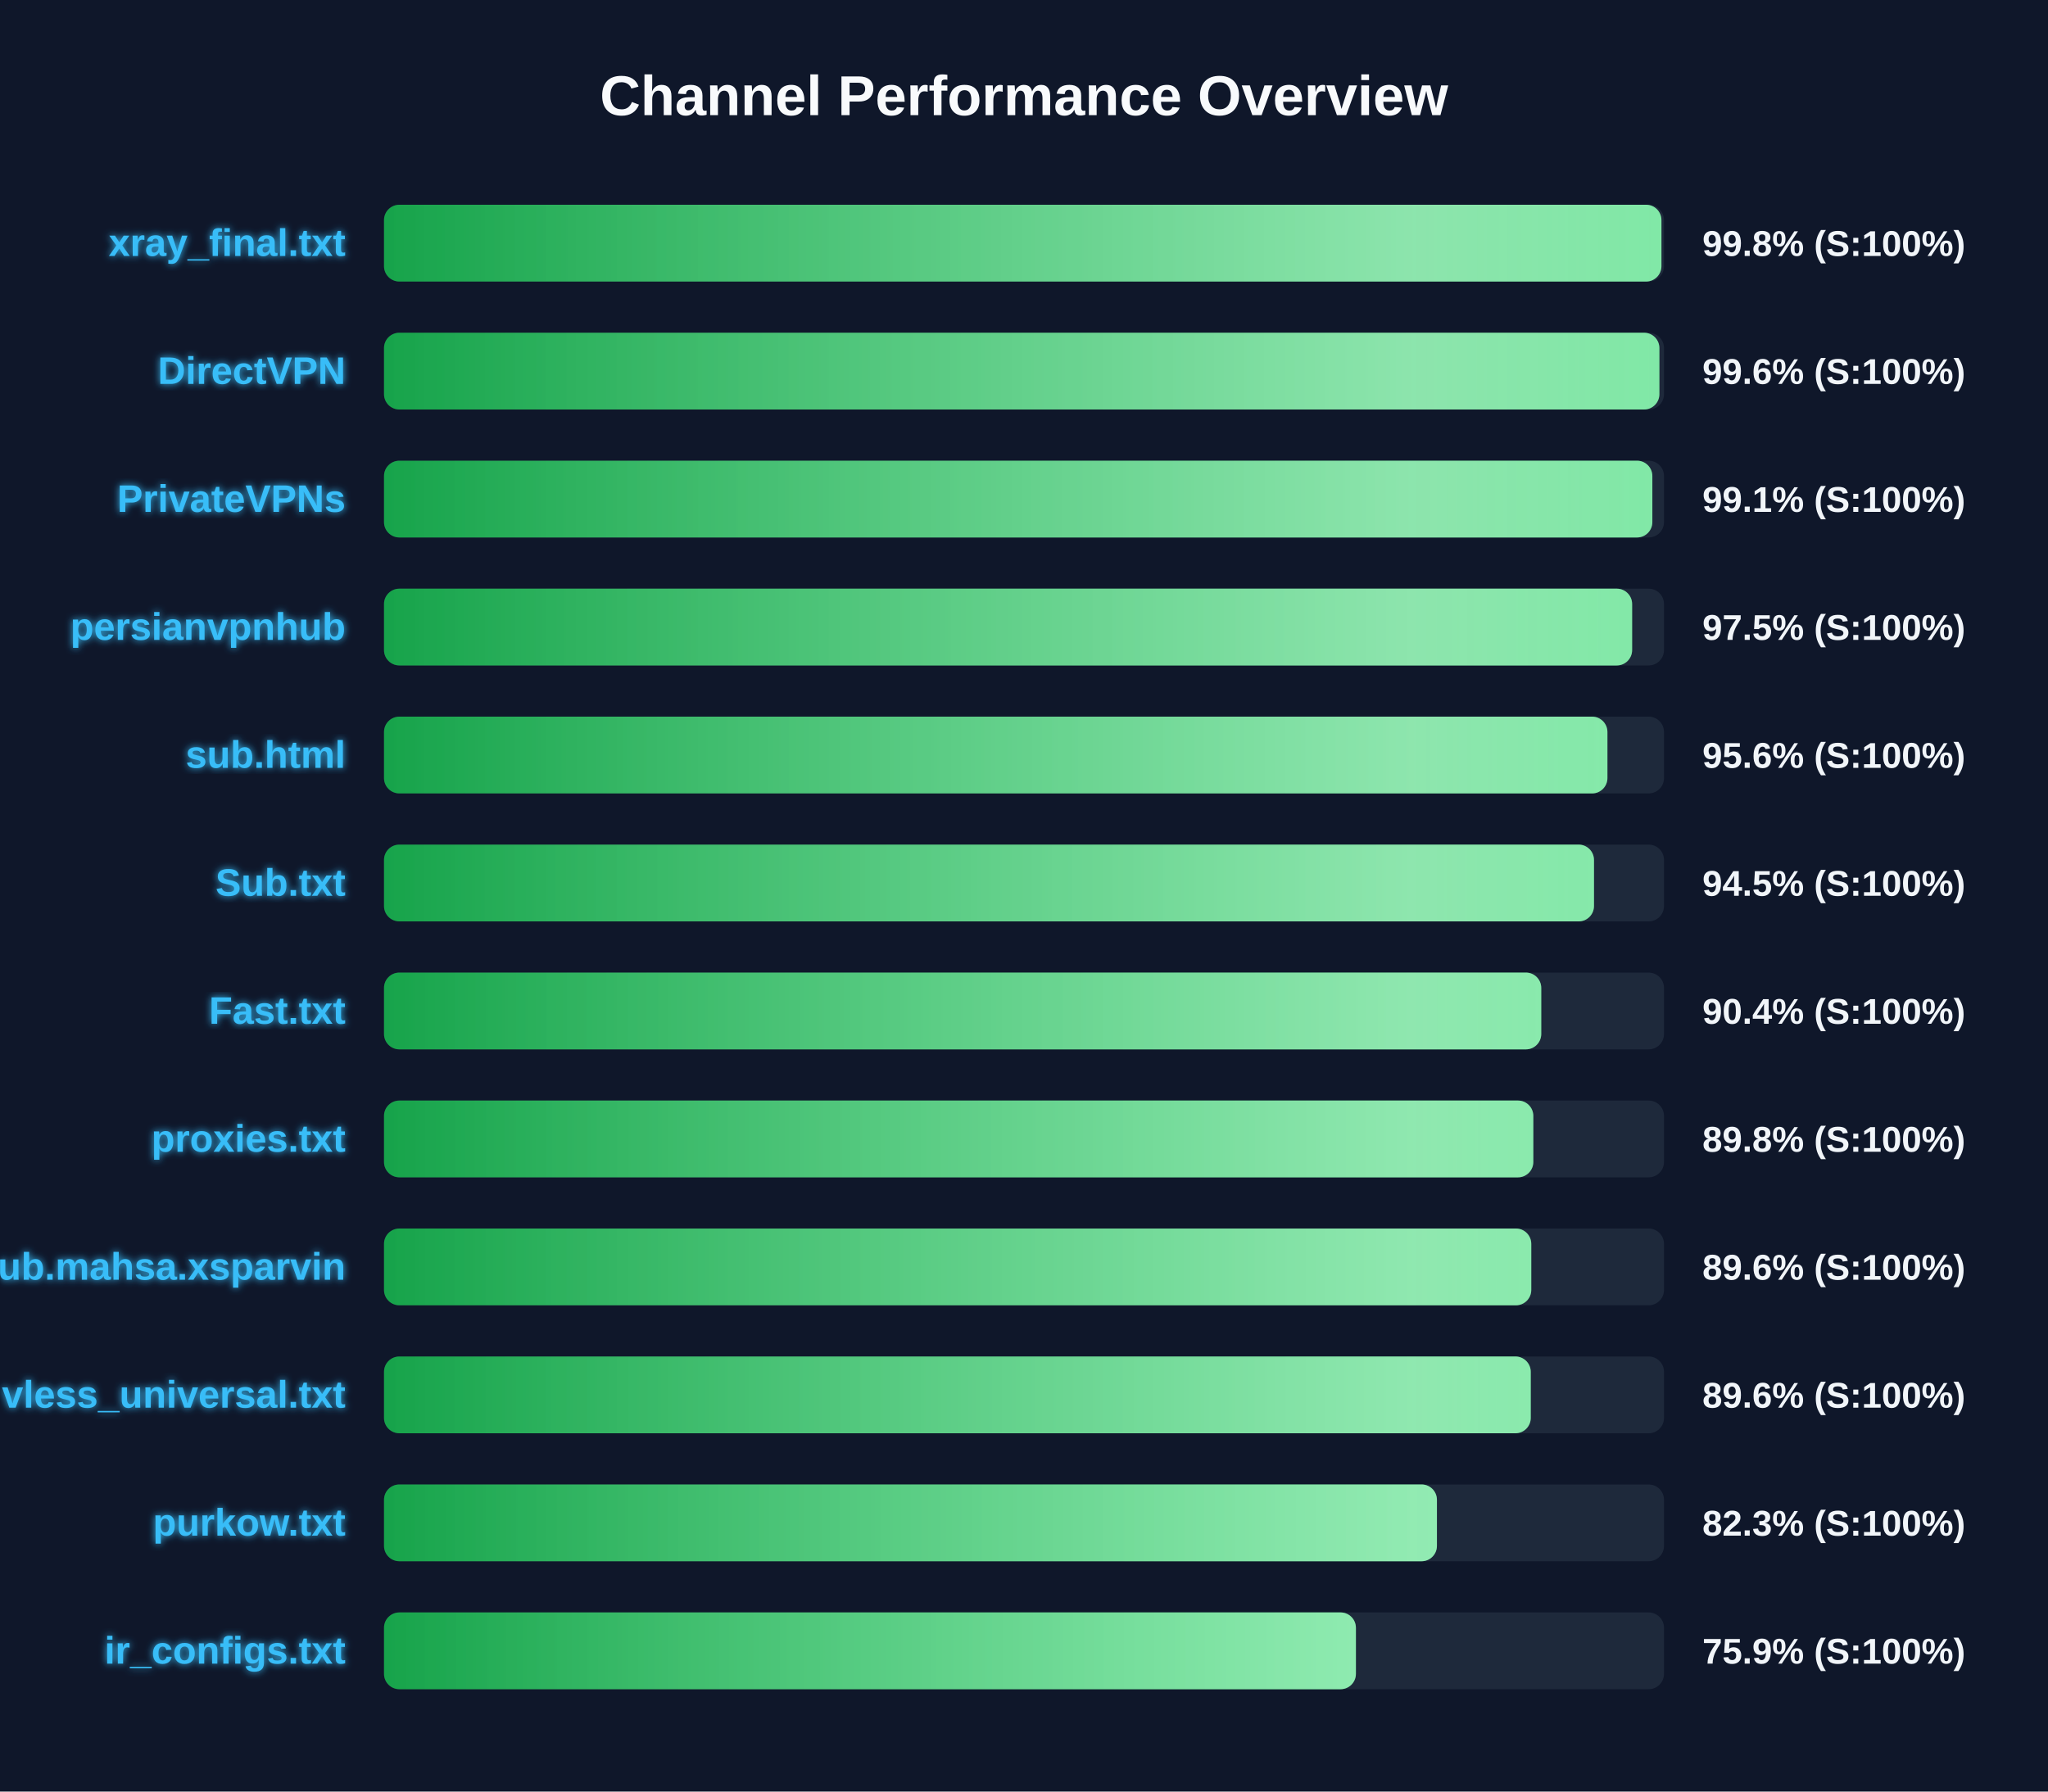
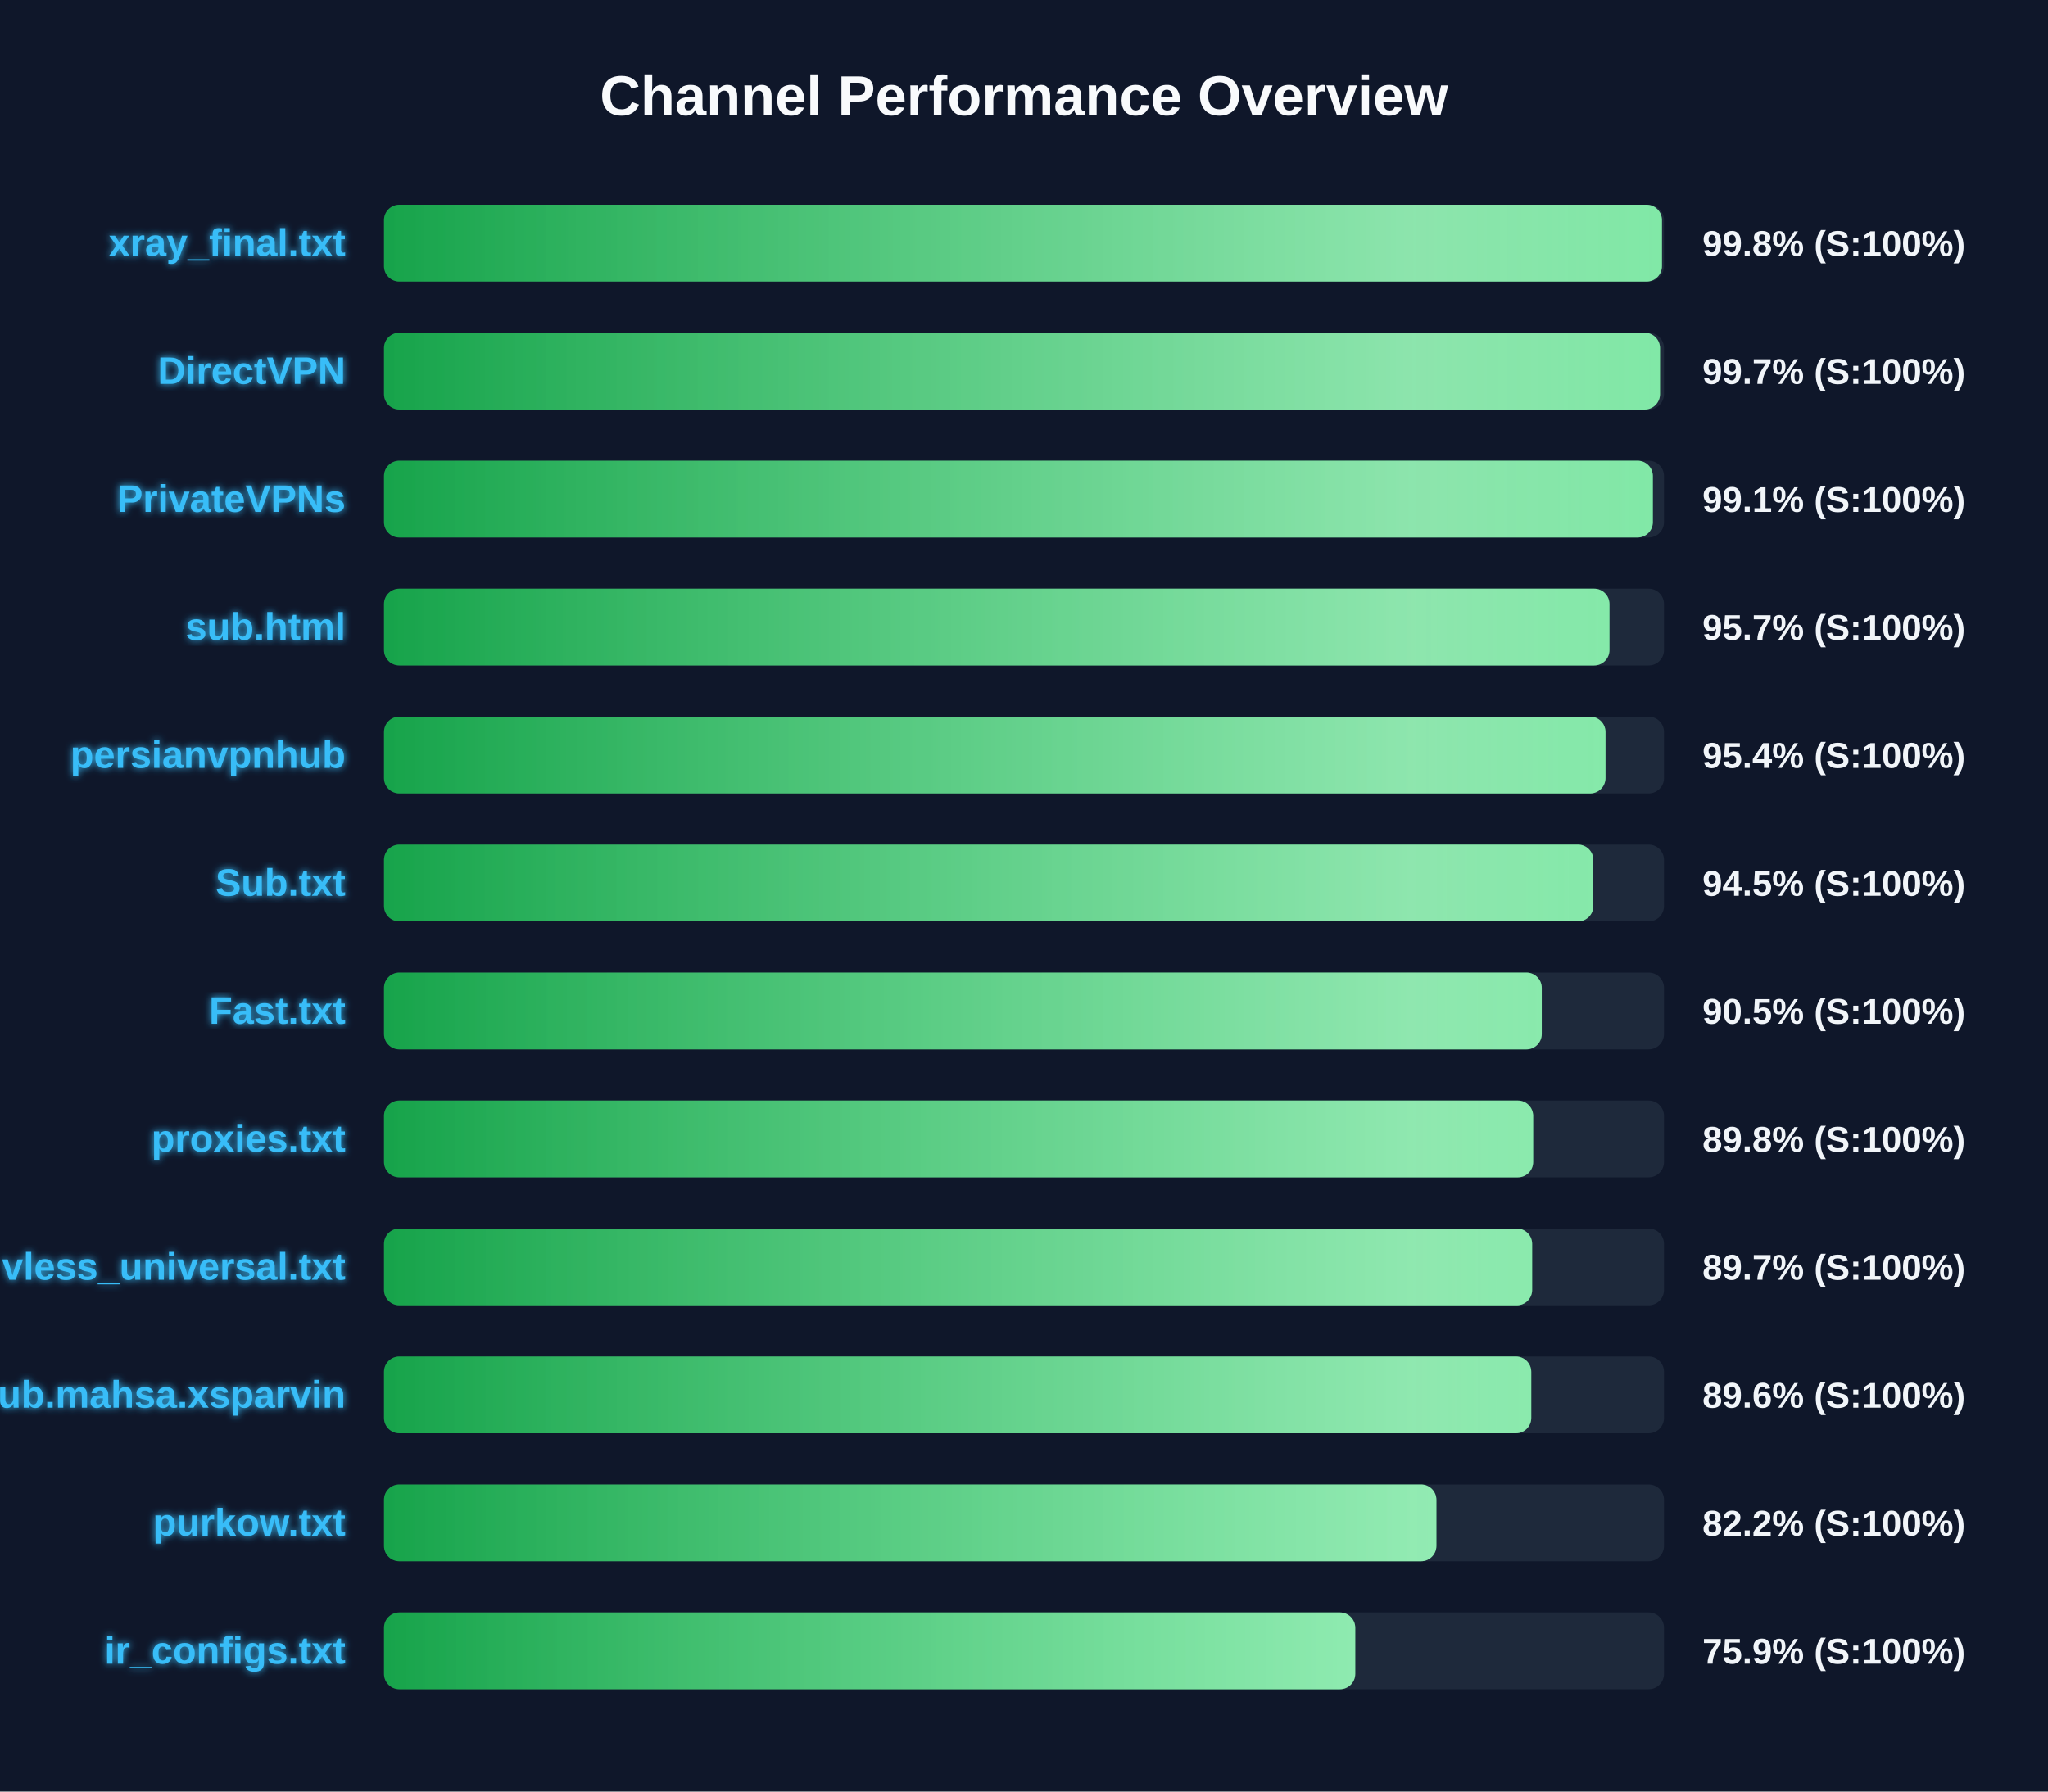
<svg xmlns="http://www.w3.org/2000/svg" width="800" height="700" version="1.1">
  <defs>
    <linearGradient id="grad-green" x1="0%" y1="0%" x2="100%" y2="0%">
      <stop offset="0%" stop-color="#16a34a" />
      <stop offset="100%" stop-color="#4ade80" />
    </linearGradient>
    <linearGradient id="grad-yellow" x1="0%" y1="0%" x2="100%" y2="0%">
      <stop offset="0%" stop-color="#ca8a04" />
      <stop offset="100%" stop-color="#fde047" />
    </linearGradient>
    <linearGradient id="grad-red" x1="0%" y1="0%" x2="100%" y2="0%">
      <stop offset="0%" stop-color="#dc2626" />
      <stop offset="100%" stop-color="#f87171" />
    </linearGradient>
    <linearGradient id="shimmer" x1="0%" y1="0%" x2="100%" y2="0%">
      <stop offset="0%" stop-color="rgba(255,255,255,0)" />
      <stop offset="50%" stop-color="rgba(255,255,255,0.4)" />
      <stop offset="100%" stop-color="rgba(255,255,255,0)" />
    </linearGradient>
    <filter id="glow" x="-20%" y="-20%" width="140%" height="140%">
      <feGaussianBlur stdDeviation="1.5" result="blur" />
      <feComposite in="SourceGraphic" in2="blur" operator="over" />
    </filter>
  </defs>
  <style>
        .bg-rect { fill: #0f172a; }
        .title { font: bold 22px 'Segoe UI', Arial, sans-serif; fill: #f8fafc; }
        .row { font: bold 15px 'Segoe UI', Arial, sans-serif; fill: #38bdf8; filter: url(#glow); }
        .score { font: bold 14px 'Segoe UI', Arial, sans-serif; fill: #f1f5f9; }
        @keyframes shimmer-anim {
            0% { transform: translateX(-100%); }
            100% { transform: translateX(200%); }
        }
        .shimmer-rect {
            animation: shimmer-anim 2.5s infinite linear;
        }
    </style>
  <rect width="100%" height="100%" class="bg-rect" />
  <text x="400" y="45" text-anchor="middle" class="title">Channel Performance Overview</text>
  <rect x="150" y="80" width="500" height="30" fill="#1e293b" rx="6" />
  <clipPath id="clip-0">
-     <rect x="150" y="80" width="499.0" height="30" rx="6" />
+     <rect x="150" y="80" width="499.2" height="30" rx="6" />
  </clipPath>
-   <rect x="150" y="80" width="499.0" height="30" fill="url(#grad-green)" rx="6" />
+   <rect x="150" y="80" width="499.2" height="30" fill="url(#grad-green)" rx="6" />
  <g clip-path="url(#clip-0)">
    <rect x="150" y="80" width="100%" height="30" fill="url(#shimmer)" class="shimmer-rect" />
  </g>
  <text x="135" y="100" text-anchor="end" class="row">xray_final.txt</text>
  <text x="665" y="100" text-anchor="start" class="score">99.8% (S:100%)</text>
  <rect x="150" y="130" width="500" height="30" fill="#1e293b" rx="6" />
  <clipPath id="clip-1">
-     <rect x="150" y="130" width="498.2" height="30" rx="6" />
+     <rect x="150" y="130" width="498.45" height="30" rx="6" />
  </clipPath>
-   <rect x="150" y="130" width="498.2" height="30" fill="url(#grad-green)" rx="6" />
+   <rect x="150" y="130" width="498.45" height="30" fill="url(#grad-green)" rx="6" />
  <g clip-path="url(#clip-1)">
    <rect x="150" y="130" width="100%" height="30" fill="url(#shimmer)" class="shimmer-rect" />
  </g>
  <text x="135" y="150" text-anchor="end" class="row">DirectVPN</text>
-   <text x="665" y="150" text-anchor="start" class="score">99.6% (S:100%)</text>
+   <text x="665" y="150" text-anchor="start" class="score">99.7% (S:100%)</text>
  <rect x="150" y="180" width="500" height="30" fill="#1e293b" rx="6" />
  <clipPath id="clip-2">
-     <rect x="150" y="180" width="495.45" height="30" rx="6" />
+     <rect x="150" y="180" width="495.65" height="30" rx="6" />
  </clipPath>
-   <rect x="150" y="180" width="495.45" height="30" fill="url(#grad-green)" rx="6" />
+   <rect x="150" y="180" width="495.65" height="30" fill="url(#grad-green)" rx="6" />
  <g clip-path="url(#clip-2)">
    <rect x="150" y="180" width="100%" height="30" fill="url(#shimmer)" class="shimmer-rect" />
  </g>
  <text x="135" y="200" text-anchor="end" class="row">PrivateVPNs</text>
  <text x="665" y="200" text-anchor="start" class="score">99.1% (S:100%)</text>
  <rect x="150" y="230" width="500" height="30" fill="#1e293b" rx="6" />
  <clipPath id="clip-3">
-     <rect x="150" y="230" width="487.55" height="30" rx="6" />
+     <rect x="150" y="230" width="478.7" height="30" rx="6" />
  </clipPath>
-   <rect x="150" y="230" width="487.55" height="30" fill="url(#grad-green)" rx="6" />
+   <rect x="150" y="230" width="478.7" height="30" fill="url(#grad-green)" rx="6" />
  <g clip-path="url(#clip-3)">
    <rect x="150" y="230" width="100%" height="30" fill="url(#shimmer)" class="shimmer-rect" />
  </g>
-   <text x="135" y="250" text-anchor="end" class="row">persianvpnhub</text>
-   <text x="665" y="250" text-anchor="start" class="score">97.5% (S:100%)</text>
+   <text x="135" y="250" text-anchor="end" class="row">sub.html</text>
+   <text x="665" y="250" text-anchor="start" class="score">95.7% (S:100%)</text>
  <rect x="150" y="280" width="500" height="30" fill="#1e293b" rx="6" />
  <clipPath id="clip-4">
-     <rect x="150" y="280" width="477.9" height="30" rx="6" />
+     <rect x="150" y="280" width="477.15" height="30" rx="6" />
  </clipPath>
-   <rect x="150" y="280" width="477.9" height="30" fill="url(#grad-green)" rx="6" />
+   <rect x="150" y="280" width="477.15" height="30" fill="url(#grad-green)" rx="6" />
  <g clip-path="url(#clip-4)">
    <rect x="150" y="280" width="100%" height="30" fill="url(#shimmer)" class="shimmer-rect" />
  </g>
-   <text x="135" y="300" text-anchor="end" class="row">sub.html</text>
-   <text x="665" y="300" text-anchor="start" class="score">95.6% (S:100%)</text>
+   <text x="135" y="300" text-anchor="end" class="row">persianvpnhub</text>
+   <text x="665" y="300" text-anchor="start" class="score">95.4% (S:100%)</text>
  <rect x="150" y="330" width="500" height="30" fill="#1e293b" rx="6" />
  <clipPath id="clip-5">
-     <rect x="150" y="330" width="472.65" height="30" rx="6" />
+     <rect x="150" y="330" width="472.4" height="30" rx="6" />
  </clipPath>
-   <rect x="150" y="330" width="472.65" height="30" fill="url(#grad-green)" rx="6" />
+   <rect x="150" y="330" width="472.4" height="30" fill="url(#grad-green)" rx="6" />
  <g clip-path="url(#clip-5)">
    <rect x="150" y="330" width="100%" height="30" fill="url(#shimmer)" class="shimmer-rect" />
  </g>
  <text x="135" y="350" text-anchor="end" class="row">Sub.txt</text>
  <text x="665" y="350" text-anchor="start" class="score">94.5% (S:100%)</text>
  <rect x="150" y="380" width="500" height="30" fill="#1e293b" rx="6" />
  <clipPath id="clip-6">
-     <rect x="150" y="380" width="452.05" height="30" rx="6" />
+     <rect x="150" y="380" width="452.25" height="30" rx="6" />
  </clipPath>
-   <rect x="150" y="380" width="452.05" height="30" fill="url(#grad-green)" rx="6" />
+   <rect x="150" y="380" width="452.25" height="30" fill="url(#grad-green)" rx="6" />
  <g clip-path="url(#clip-6)">
    <rect x="150" y="380" width="100%" height="30" fill="url(#shimmer)" class="shimmer-rect" />
  </g>
  <text x="135" y="400" text-anchor="end" class="row">Fast.txt</text>
-   <text x="665" y="400" text-anchor="start" class="score">90.4% (S:100%)</text>
+   <text x="665" y="400" text-anchor="start" class="score">90.5% (S:100%)</text>
  <rect x="150" y="430" width="500" height="30" fill="#1e293b" rx="6" />
  <clipPath id="clip-7">
-     <rect x="150" y="430" width="448.95" height="30" rx="6" />
+     <rect x="150" y="430" width="448.9" height="30" rx="6" />
  </clipPath>
-   <rect x="150" y="430" width="448.95" height="30" fill="url(#grad-green)" rx="6" />
+   <rect x="150" y="430" width="448.9" height="30" fill="url(#grad-green)" rx="6" />
  <g clip-path="url(#clip-7)">
    <rect x="150" y="430" width="100%" height="30" fill="url(#shimmer)" class="shimmer-rect" />
  </g>
  <text x="135" y="450" text-anchor="end" class="row">proxies.txt</text>
  <text x="665" y="450" text-anchor="start" class="score">89.8% (S:100%)</text>
  <rect x="150" y="480" width="500" height="30" fill="#1e293b" rx="6" />
  <clipPath id="clip-8">
-     <rect x="150" y="480" width="448.15" height="30" rx="6" />
+     <rect x="150" y="480" width="448.5" height="30" rx="6" />
  </clipPath>
-   <rect x="150" y="480" width="448.15" height="30" fill="url(#grad-green)" rx="6" />
+   <rect x="150" y="480" width="448.5" height="30" fill="url(#grad-green)" rx="6" />
  <g clip-path="url(#clip-8)">
    <rect x="150" y="480" width="100%" height="30" fill="url(#shimmer)" class="shimmer-rect" />
  </g>
-   <text x="135" y="500" text-anchor="end" class="row">Sub.mahsa.xsparvin</text>
-   <text x="665" y="500" text-anchor="start" class="score">89.6% (S:100%)</text>
+   <text x="135" y="500" text-anchor="end" class="row">vless_universal.txt</text>
+   <text x="665" y="500" text-anchor="start" class="score">89.7% (S:100%)</text>
  <rect x="150" y="530" width="500" height="30" fill="#1e293b" rx="6" />
  <clipPath id="clip-9">
-     <rect x="150" y="530" width="447.95" height="30" rx="6" />
+     <rect x="150" y="530" width="448.15" height="30" rx="6" />
  </clipPath>
-   <rect x="150" y="530" width="447.95" height="30" fill="url(#grad-green)" rx="6" />
+   <rect x="150" y="530" width="448.15" height="30" fill="url(#grad-green)" rx="6" />
  <g clip-path="url(#clip-9)">
    <rect x="150" y="530" width="100%" height="30" fill="url(#shimmer)" class="shimmer-rect" />
  </g>
-   <text x="135" y="550" text-anchor="end" class="row">vless_universal.txt</text>
+   <text x="135" y="550" text-anchor="end" class="row">Sub.mahsa.xsparvin</text>
  <text x="665" y="550" text-anchor="start" class="score">89.6% (S:100%)</text>
  <rect x="150" y="580" width="500" height="30" fill="#1e293b" rx="6" />
  <clipPath id="clip-10">
-     <rect x="150" y="580" width="411.3" height="30" rx="6" />
+     <rect x="150" y="580" width="411.1" height="30" rx="6" />
  </clipPath>
-   <rect x="150" y="580" width="411.3" height="30" fill="url(#grad-green)" rx="6" />
+   <rect x="150" y="580" width="411.1" height="30" fill="url(#grad-green)" rx="6" />
  <g clip-path="url(#clip-10)">
    <rect x="150" y="580" width="100%" height="30" fill="url(#shimmer)" class="shimmer-rect" />
  </g>
  <text x="135" y="600" text-anchor="end" class="row">purkow.txt</text>
-   <text x="665" y="600" text-anchor="start" class="score">82.3% (S:100%)</text>
+   <text x="665" y="600" text-anchor="start" class="score">82.2% (S:100%)</text>
  <rect x="150" y="630" width="500" height="30" fill="#1e293b" rx="6" />
  <clipPath id="clip-11">
-     <rect x="150" y="630" width="379.65" height="30" rx="6" />
+     <rect x="150" y="630" width="379.4" height="30" rx="6" />
  </clipPath>
-   <rect x="150" y="630" width="379.65" height="30" fill="url(#grad-green)" rx="6" />
+   <rect x="150" y="630" width="379.4" height="30" fill="url(#grad-green)" rx="6" />
  <g clip-path="url(#clip-11)">
    <rect x="150" y="630" width="100%" height="30" fill="url(#shimmer)" class="shimmer-rect" />
  </g>
  <text x="135" y="650" text-anchor="end" class="row">ir_configs.txt</text>
  <text x="665" y="650" text-anchor="start" class="score">75.9% (S:100%)</text>
</svg>
